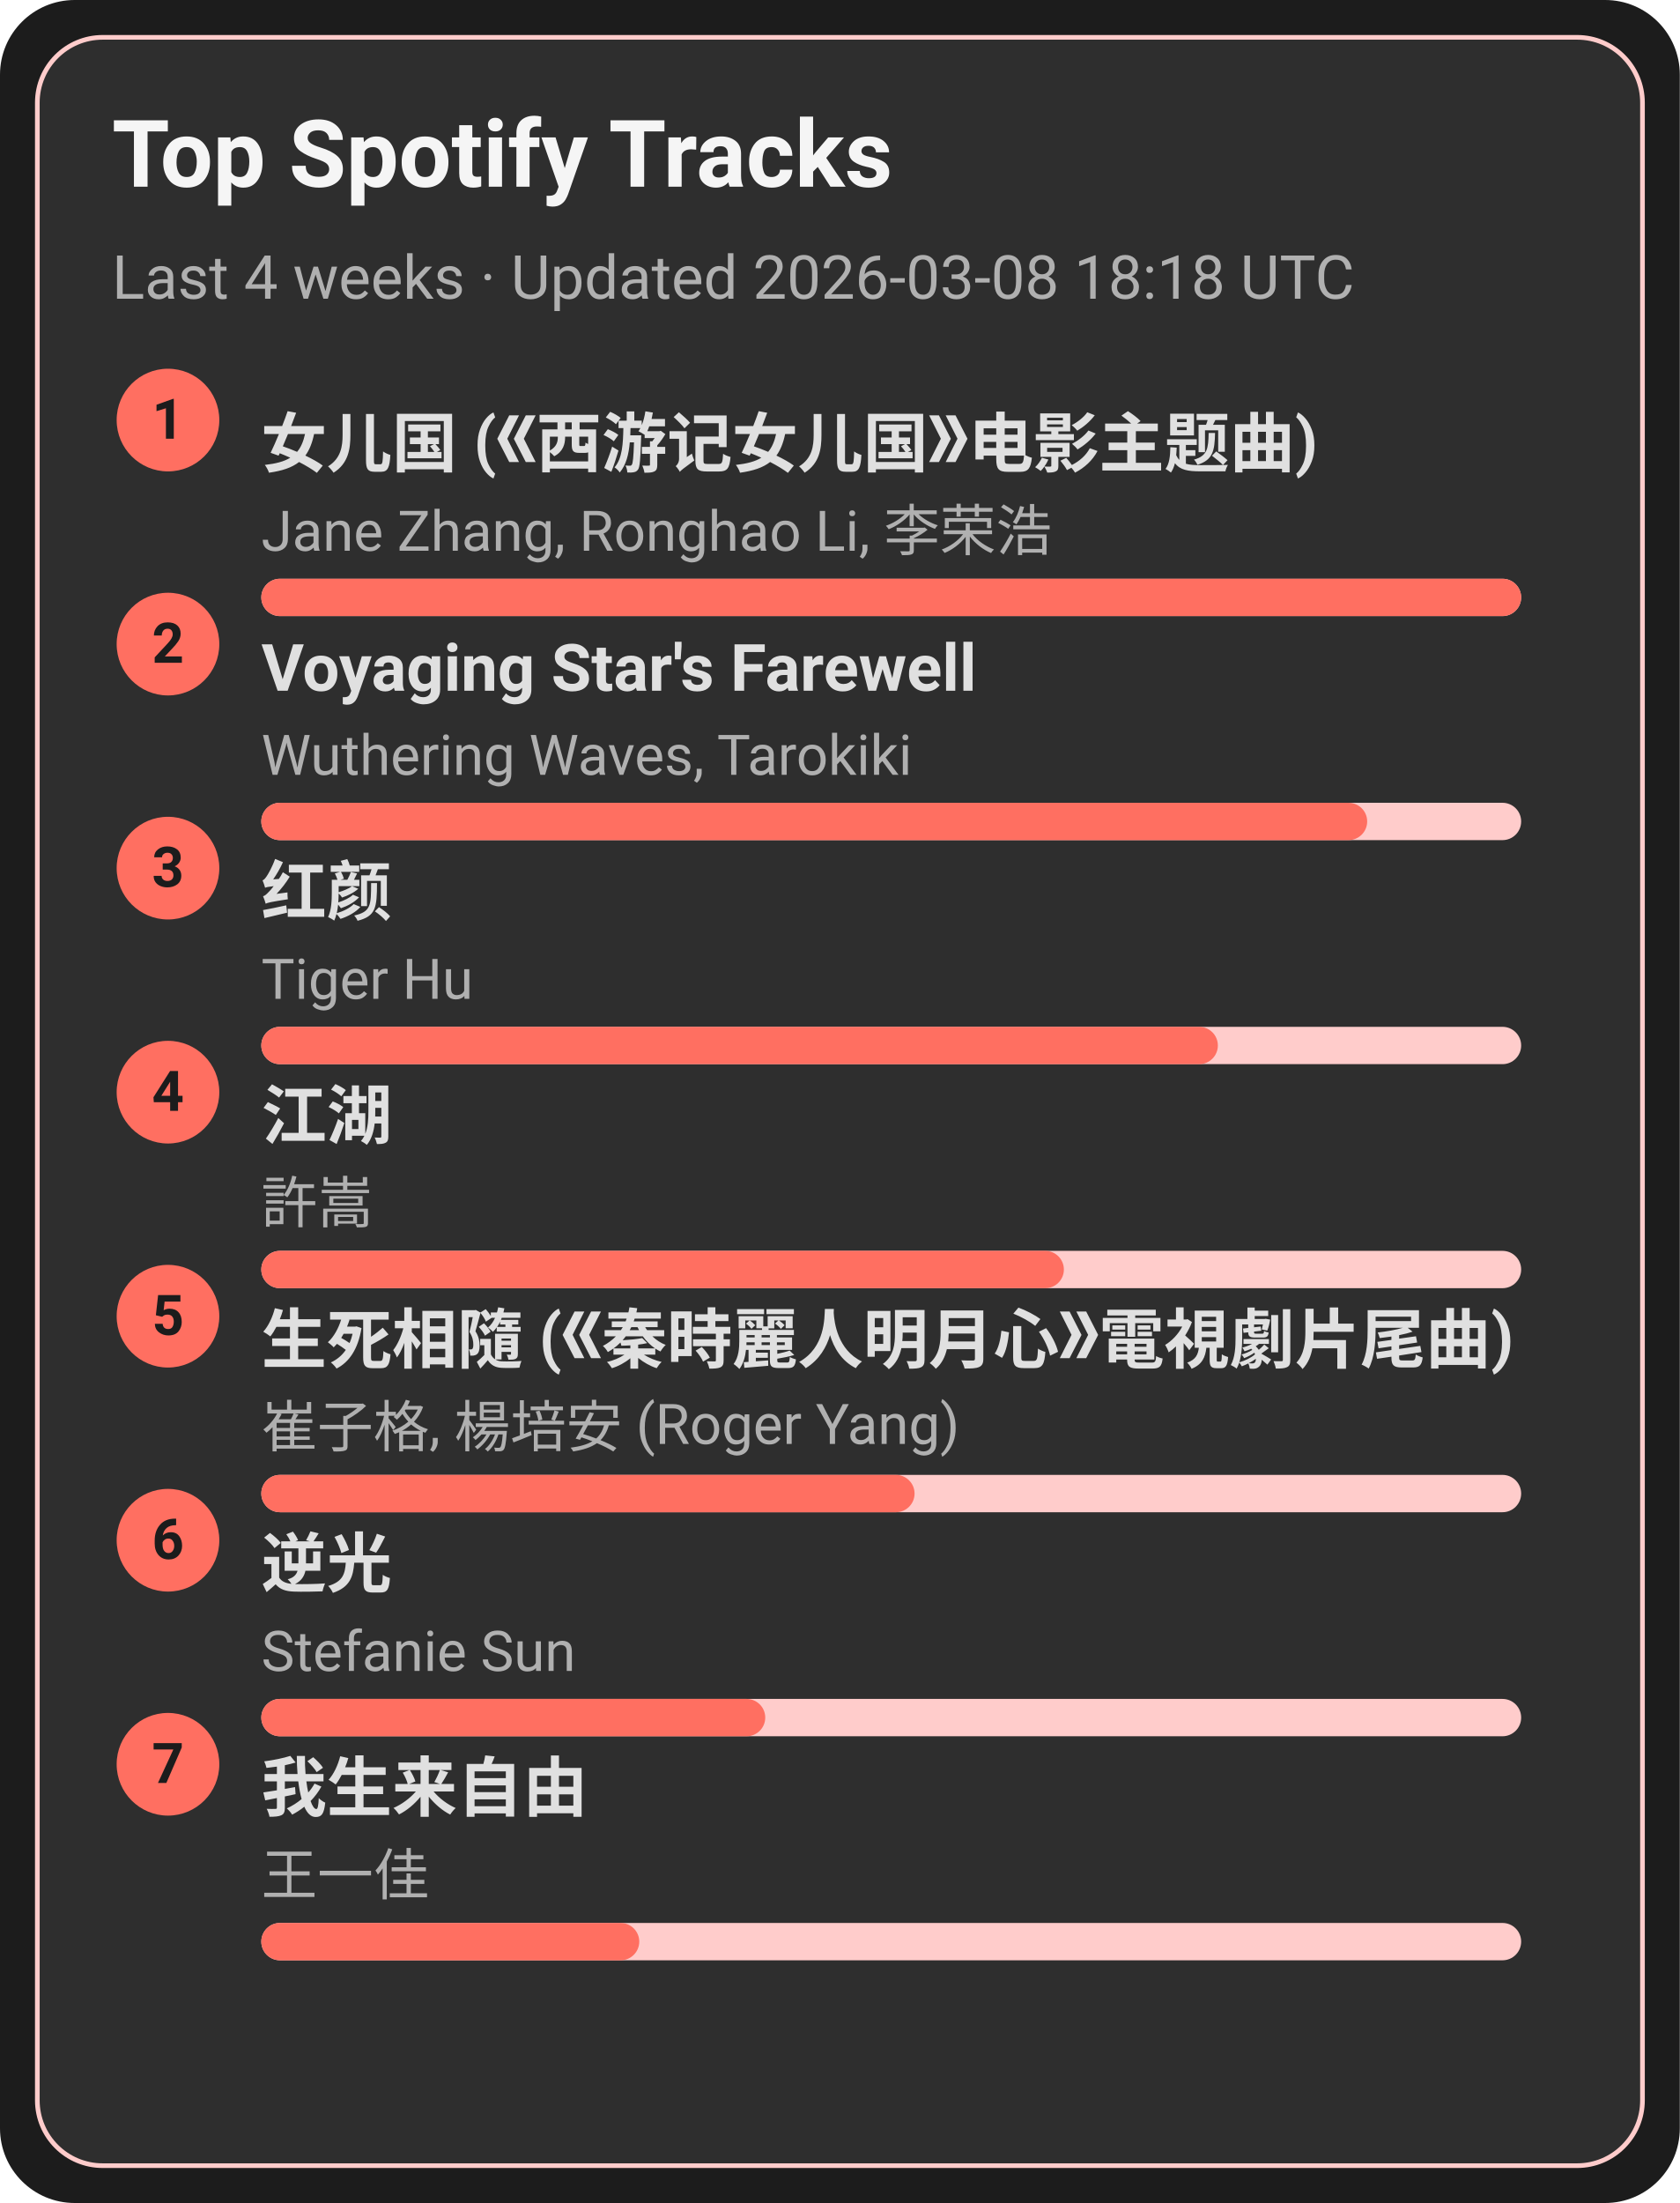
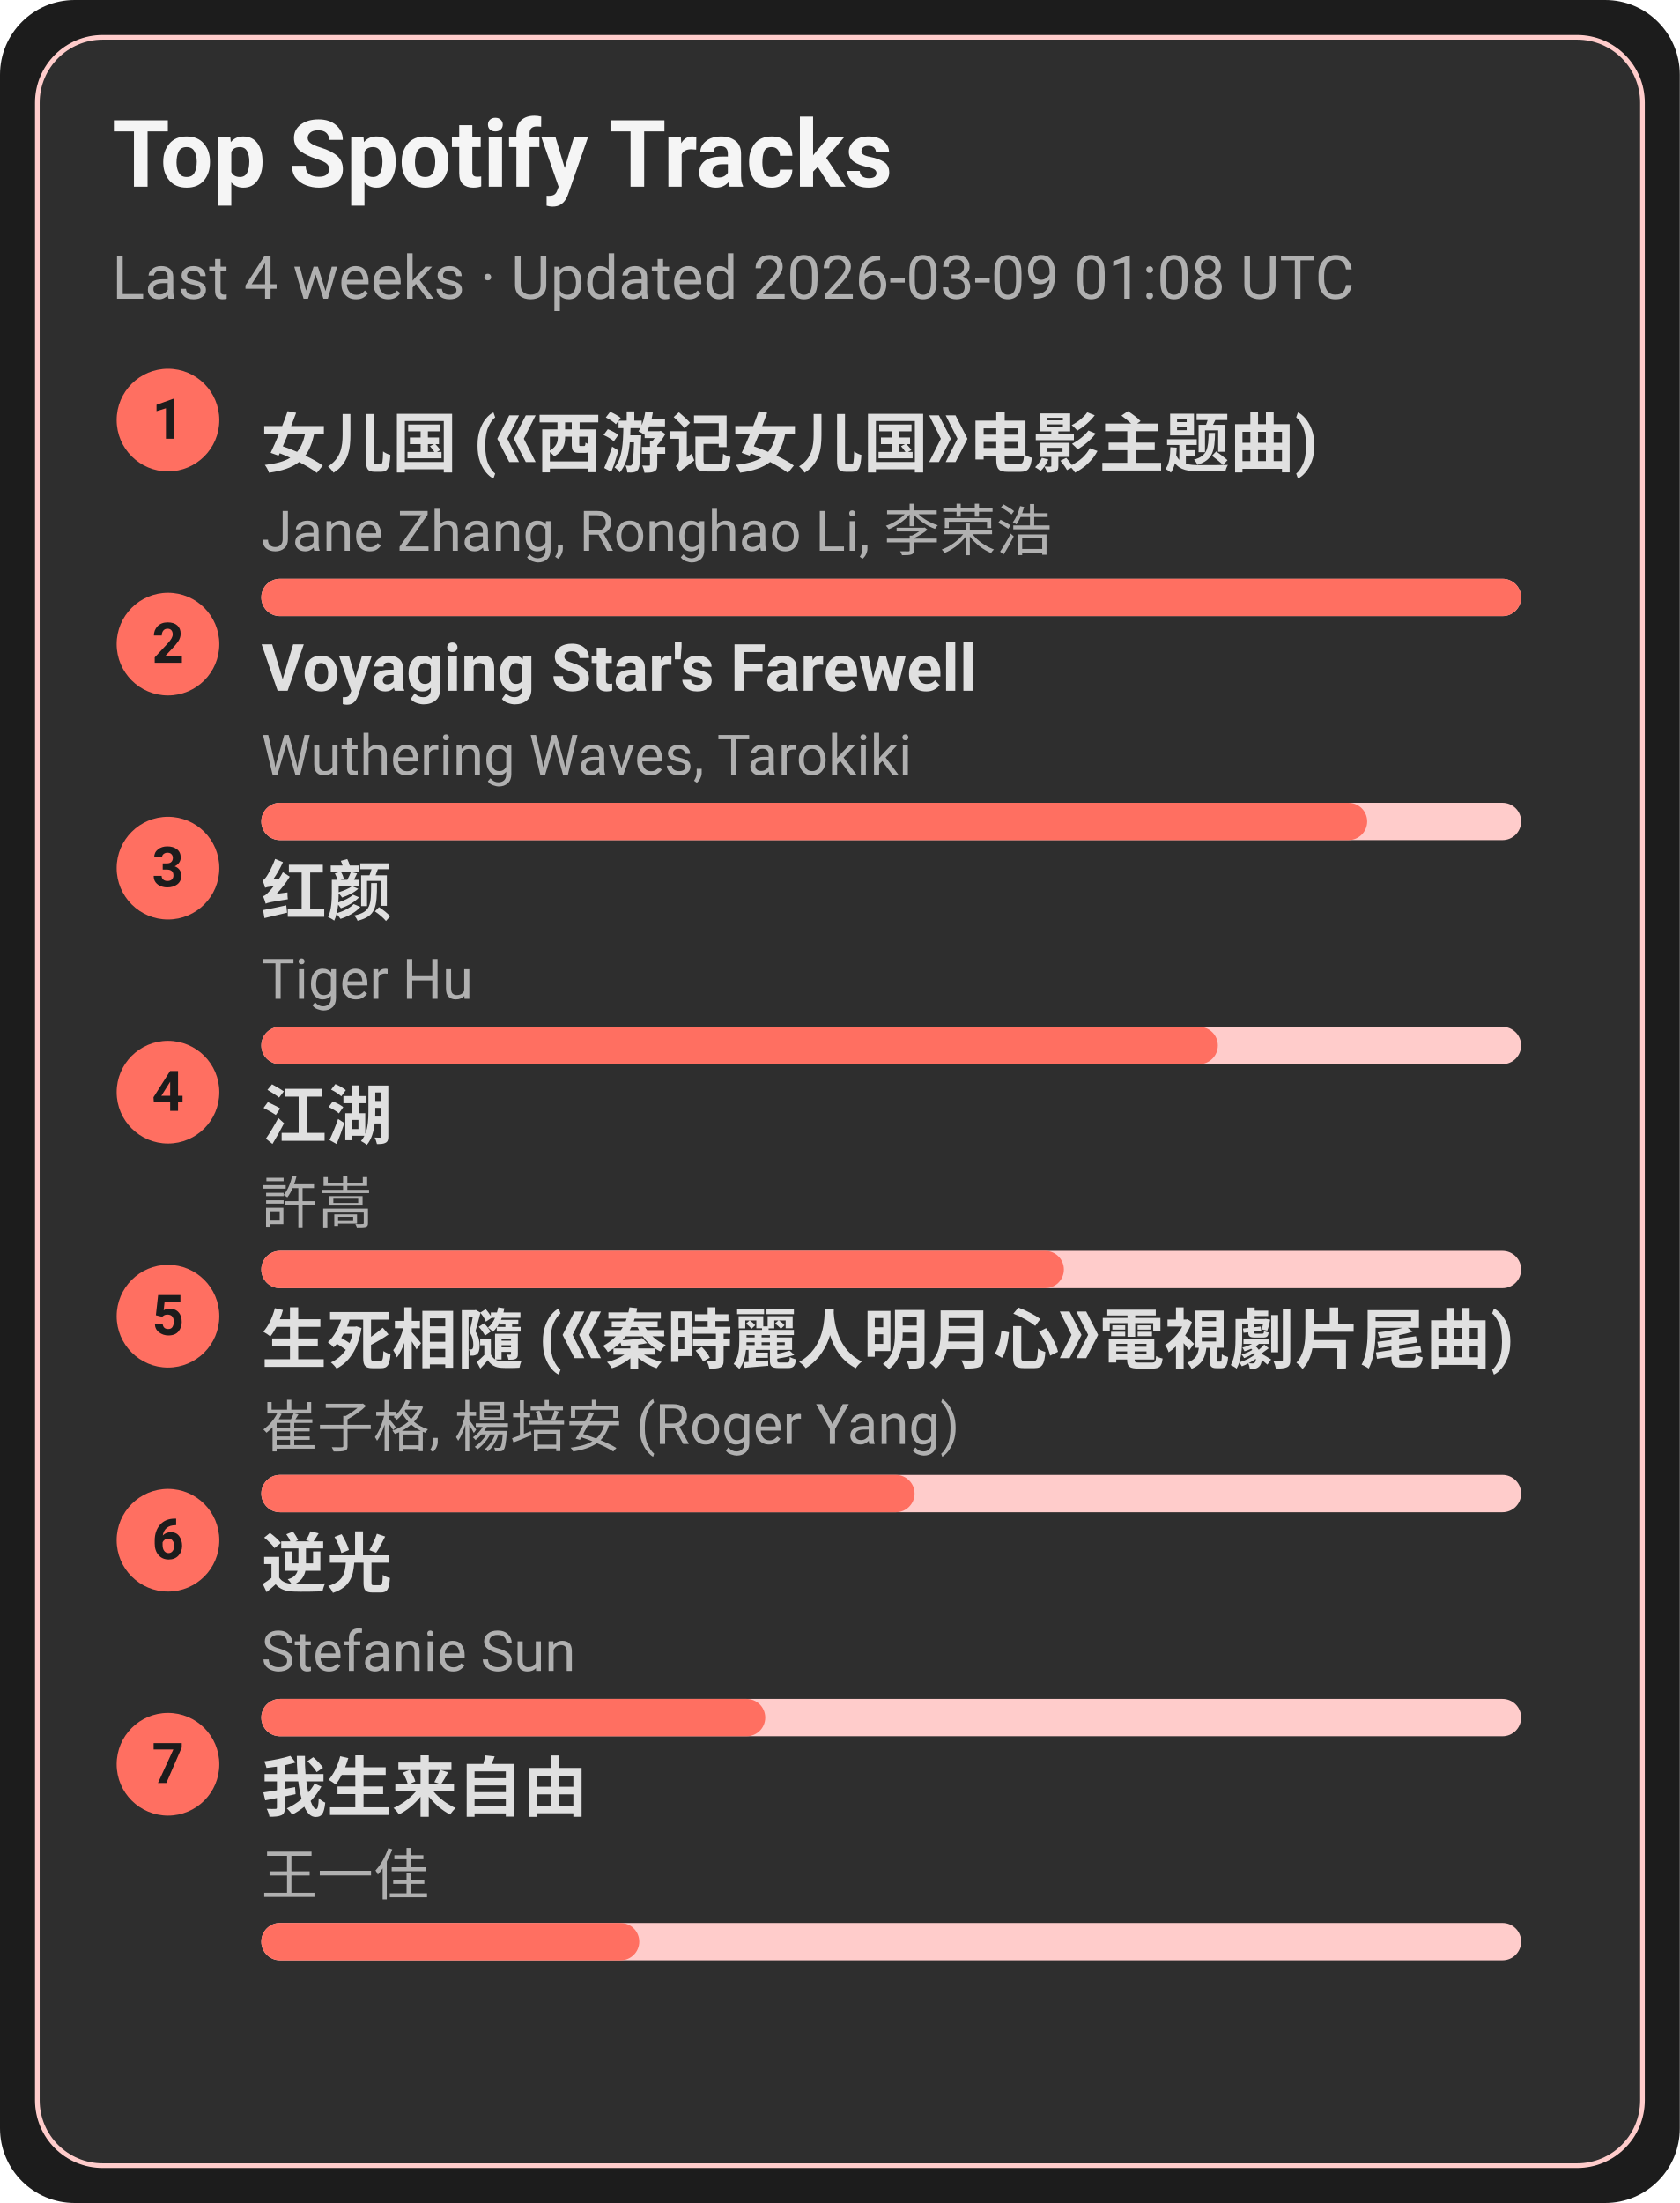
<svg xmlns="http://www.w3.org/2000/svg" width="360" height="472" viewBox="0 0 360 472">
  <style>text{font-family:-apple-system,BlinkMacSystemFont,Segoe UI,Roboto,Ubuntu,Helvetica Neue,Arial,Noto Sans,sans-serif}</style>
  <rect width="360" height="472" rx="16" fill="#1c1c1c" />
  <rect x="8" y="8" width="344" height="456" rx="14" fill="#2e2e2e" stroke="#ffcccb" />
  <text x="24" y="40" font-size="20" fill="#f5f5f5" font-weight="600">Top Spotify Tracks</text>
-   <text x="24" y="64" font-size="13" fill="#b0b0b0">Last 4 weeks · Updated 2026-03-08 18:18 UTC</text>
+   <text x="24" y="64" font-size="13" fill="#b0b0b0">Last 4 weeks · Updated 2026-03-09 01:08 UTC</text>
  <circle cx="36" cy="90" r="11" fill="#ff6f61" />
  <text x="36" y="94" text-anchor="middle" font-size="12" fill="#1c1c1c" font-weight="700">1</text>
  <a href="https://open.spotify.com/track/5vfCdwOheQGcrR91ATpL2k" target="_blank" rel="noopener noreferrer">
    <text x="56" y="100" font-size="14" fill="#e0e0e0" font-weight="600">女儿国 (《西游记女儿国》电影主题曲)</text>
  </a>
  <text x="56" y="118" font-size="12" fill="#b0b0b0">Jane Zhang, Ronghao Li, 李荣浩</text>
  <rect x="56" y="124" width="270" height="8" rx="4" fill="#ffcccb" />
  <rect x="56" y="124" width="270" height="8" rx="4" fill="#ff6f61" />
  <circle cx="36" cy="138" r="11" fill="#ff6f61" />
  <text x="36" y="142" text-anchor="middle" font-size="12" fill="#1c1c1c" font-weight="700">2</text>
  <a href="https://open.spotify.com/track/3uI2KolgU1Pt41ywffsggr" target="_blank" rel="noopener noreferrer">
    <text x="56" y="148" font-size="14" fill="#e0e0e0" font-weight="600">Voyaging Star's Farewell</text>
  </a>
  <text x="56" y="166" font-size="12" fill="#b0b0b0">Wuthering Waves, Tarokiki</text>
  <rect x="56" y="172" width="270" height="8" rx="4" fill="#ffcccb" />
  <rect x="56" y="172" width="237" height="8" rx="4" fill="#ff6f61" />
  <circle cx="36" cy="186" r="11" fill="#ff6f61" />
  <text x="36" y="190" text-anchor="middle" font-size="12" fill="#1c1c1c" font-weight="700">3</text>
  <a href="https://open.spotify.com/track/6Q7OE4tvrUOIvIDY2EC5Im" target="_blank" rel="noopener noreferrer">
    <text x="56" y="196" font-size="14" fill="#e0e0e0" font-weight="600">红颜</text>
  </a>
  <text x="56" y="214" font-size="12" fill="#b0b0b0">Tiger Hu</text>
  <rect x="56" y="220" width="270" height="8" rx="4" fill="#ffcccb" />
  <rect x="56" y="220" width="205" height="8" rx="4" fill="#ff6f61" />
  <circle cx="36" cy="234" r="11" fill="#ff6f61" />
  <text x="36" y="238" text-anchor="middle" font-size="12" fill="#1c1c1c" font-weight="700">4</text>
  <a href="https://open.spotify.com/track/03PCdwqajii1xgp7WIozzC" target="_blank" rel="noopener noreferrer">
    <text x="56" y="244" font-size="14" fill="#e0e0e0" font-weight="600">江湖</text>
  </a>
  <text x="56" y="262" font-size="12" fill="#b0b0b0">許嵩</text>
  <rect x="56" y="268" width="270" height="8" rx="4" fill="#ffcccb" />
  <rect x="56" y="268" width="172" height="8" rx="4" fill="#ff6f61" />
  <circle cx="36" cy="282" r="11" fill="#ff6f61" />
  <text x="36" y="286" text-anchor="middle" font-size="12" fill="#1c1c1c" font-weight="700">5</text>
  <a href="https://open.spotify.com/track/6qiDtcYiZOQ4HRuC8U55EM" target="_blank" rel="noopener noreferrer">
    <text x="56" y="292" font-size="14" fill="#e0e0e0" font-weight="600">生死相隨 (《秦時麗人明月心》電視劇片尾曲)</text>
  </a>
  <text x="56" y="310" font-size="12" fill="#b0b0b0">崔子格, 楊培安 (Roger Yang)</text>
  <rect x="56" y="316" width="270" height="8" rx="4" fill="#ffcccb" />
  <rect x="56" y="316" width="140" height="8" rx="4" fill="#ff6f61" />
  <circle cx="36" cy="330" r="11" fill="#ff6f61" />
  <text x="36" y="334" text-anchor="middle" font-size="12" fill="#1c1c1c" font-weight="700">6</text>
  <a href="https://open.spotify.com/track/4x1hB3Yg01Aq6J6q0deS9M" target="_blank" rel="noopener noreferrer">
    <text x="56" y="340" font-size="14" fill="#e0e0e0" font-weight="600">逆光</text>
  </a>
  <text x="56" y="358" font-size="12" fill="#b0b0b0">Stefanie Sun</text>
  <rect x="56" y="364" width="270" height="8" rx="4" fill="#ffcccb" />
  <rect x="56" y="364" width="108" height="8" rx="4" fill="#ff6f61" />
  <circle cx="36" cy="378" r="11" fill="#ff6f61" />
  <text x="36" y="382" text-anchor="middle" font-size="12" fill="#1c1c1c" font-weight="700">7</text>
  <a href="https://open.spotify.com/track/0NXE97iU5uBlBrTk0CecSW" target="_blank" rel="noopener noreferrer">
    <text x="56" y="388" font-size="14" fill="#e0e0e0" font-weight="600">我生来自由</text>
  </a>
  <text x="56" y="406" font-size="12" fill="#b0b0b0">王一佳</text>
  <rect x="56" y="412" width="270" height="8" rx="4" fill="#ffcccb" />
  <rect x="56" y="412" width="81" height="8" rx="4" fill="#ff6f61" />
</svg>
